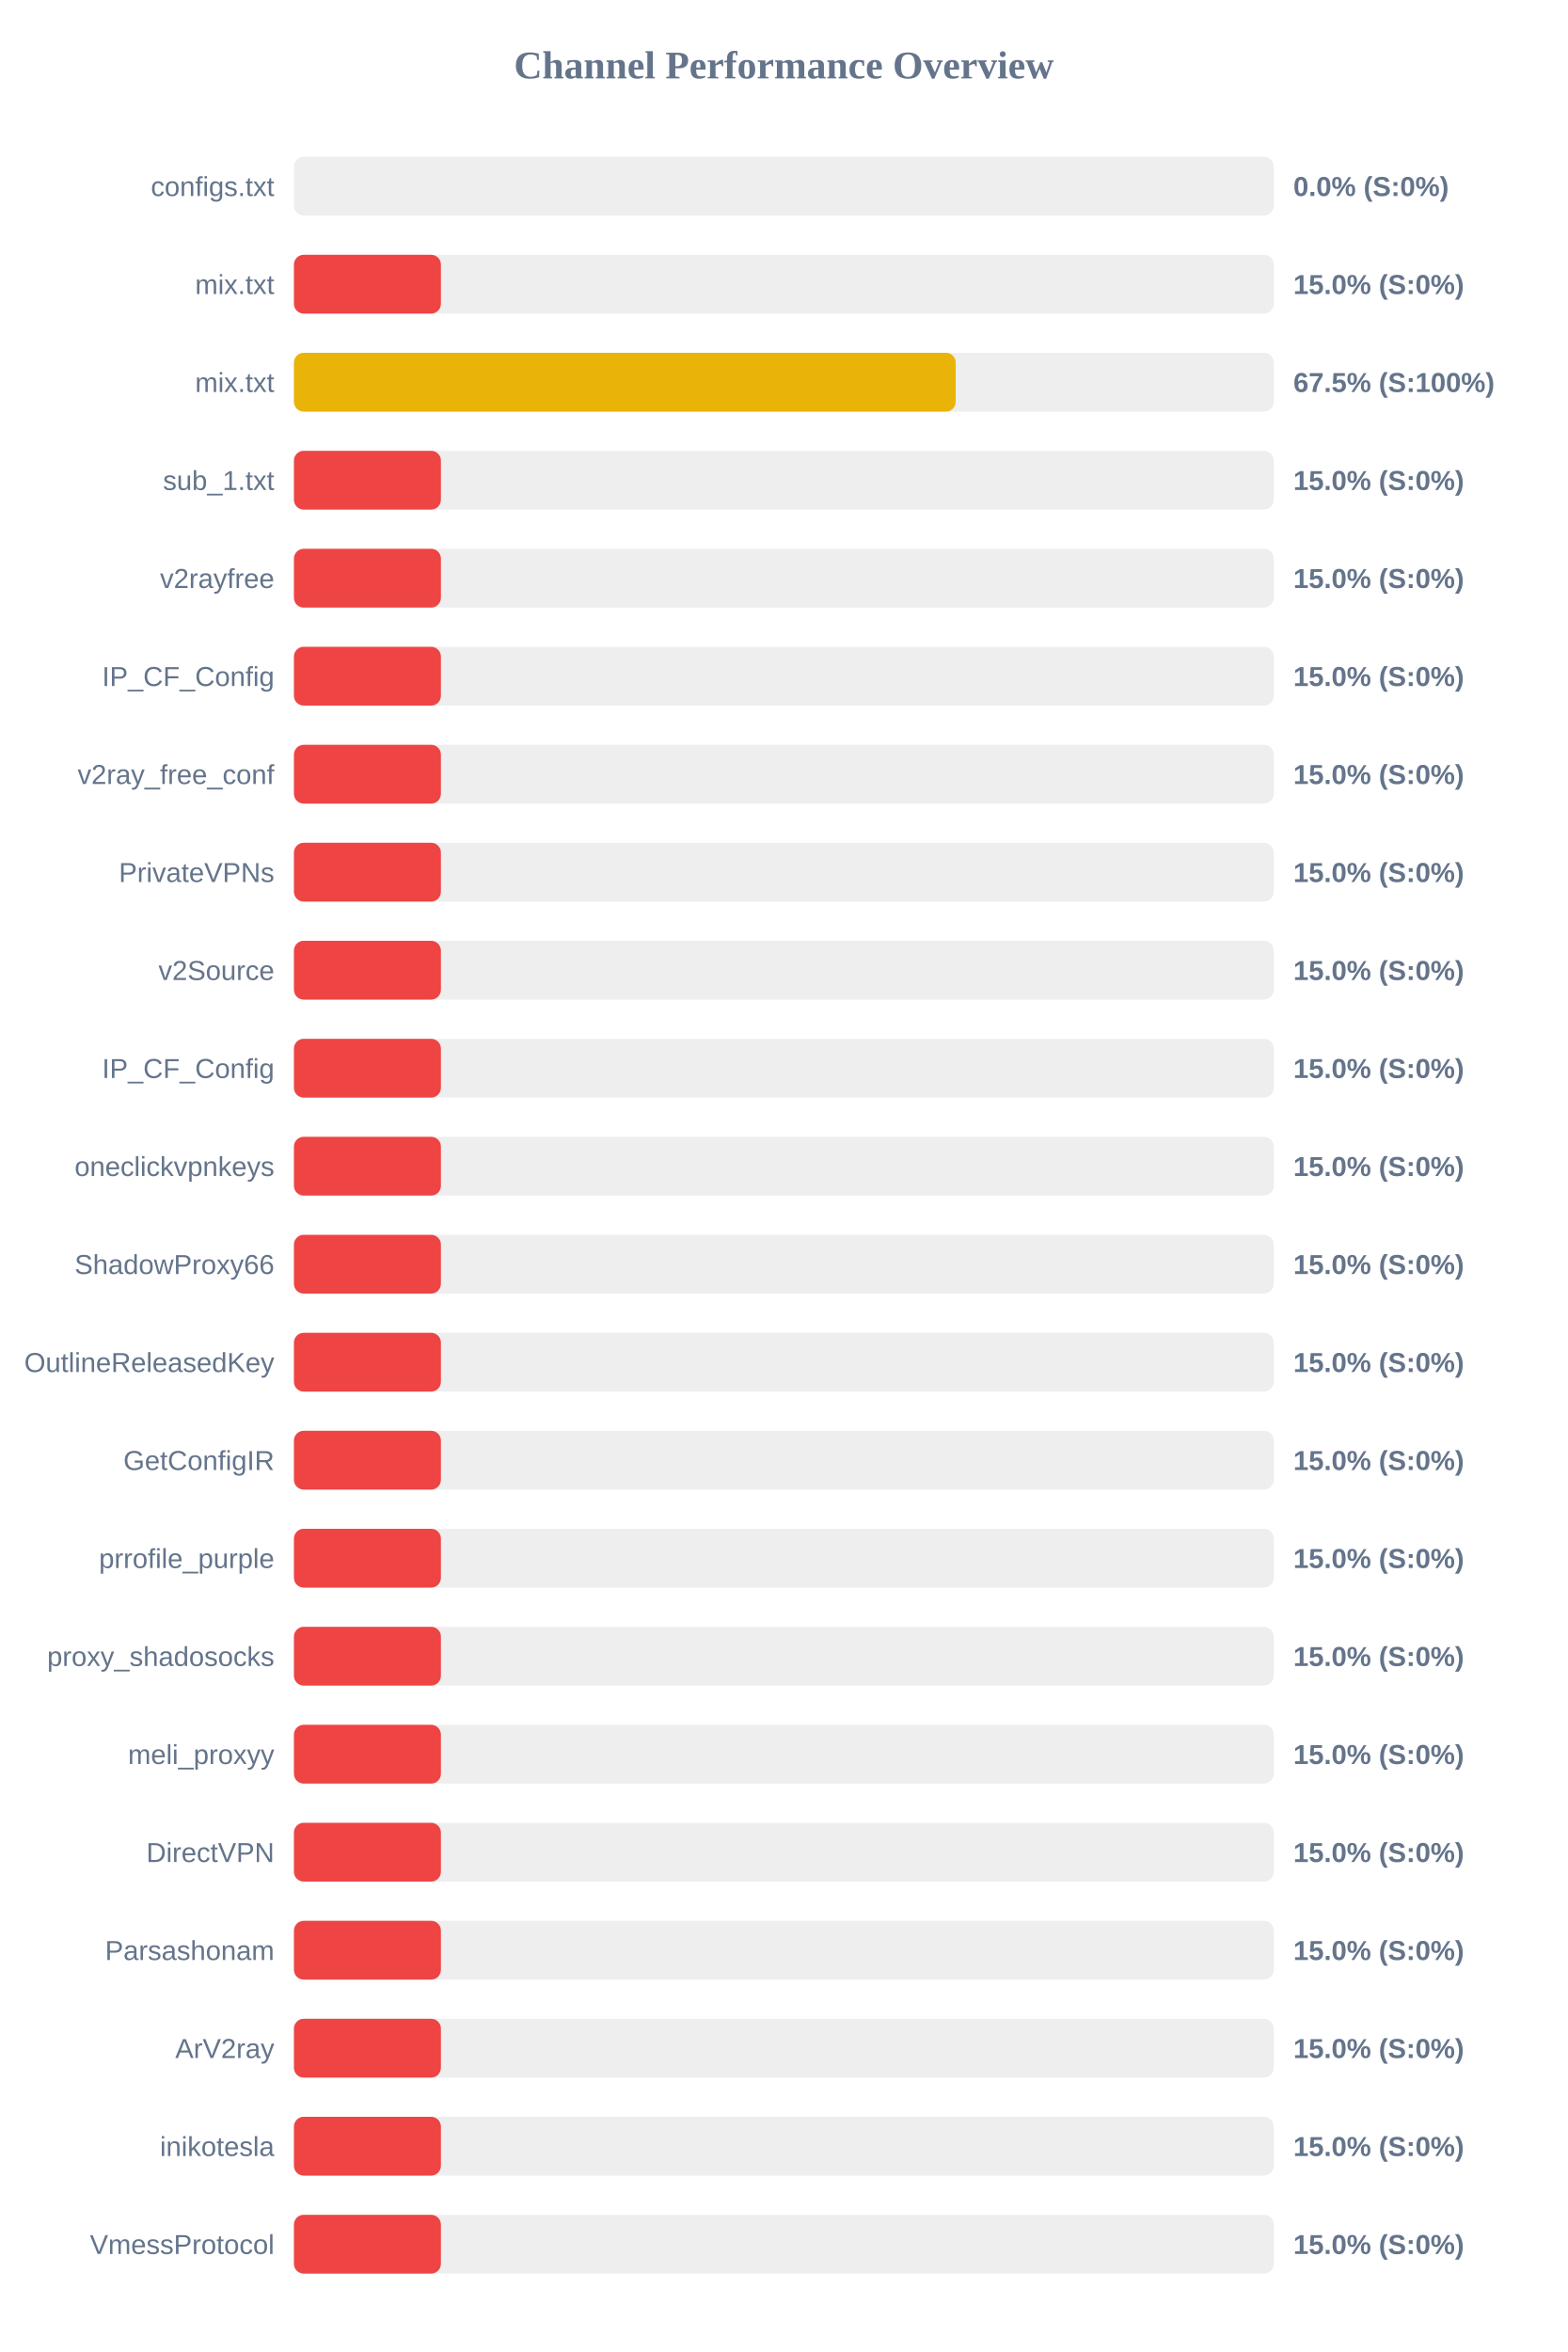
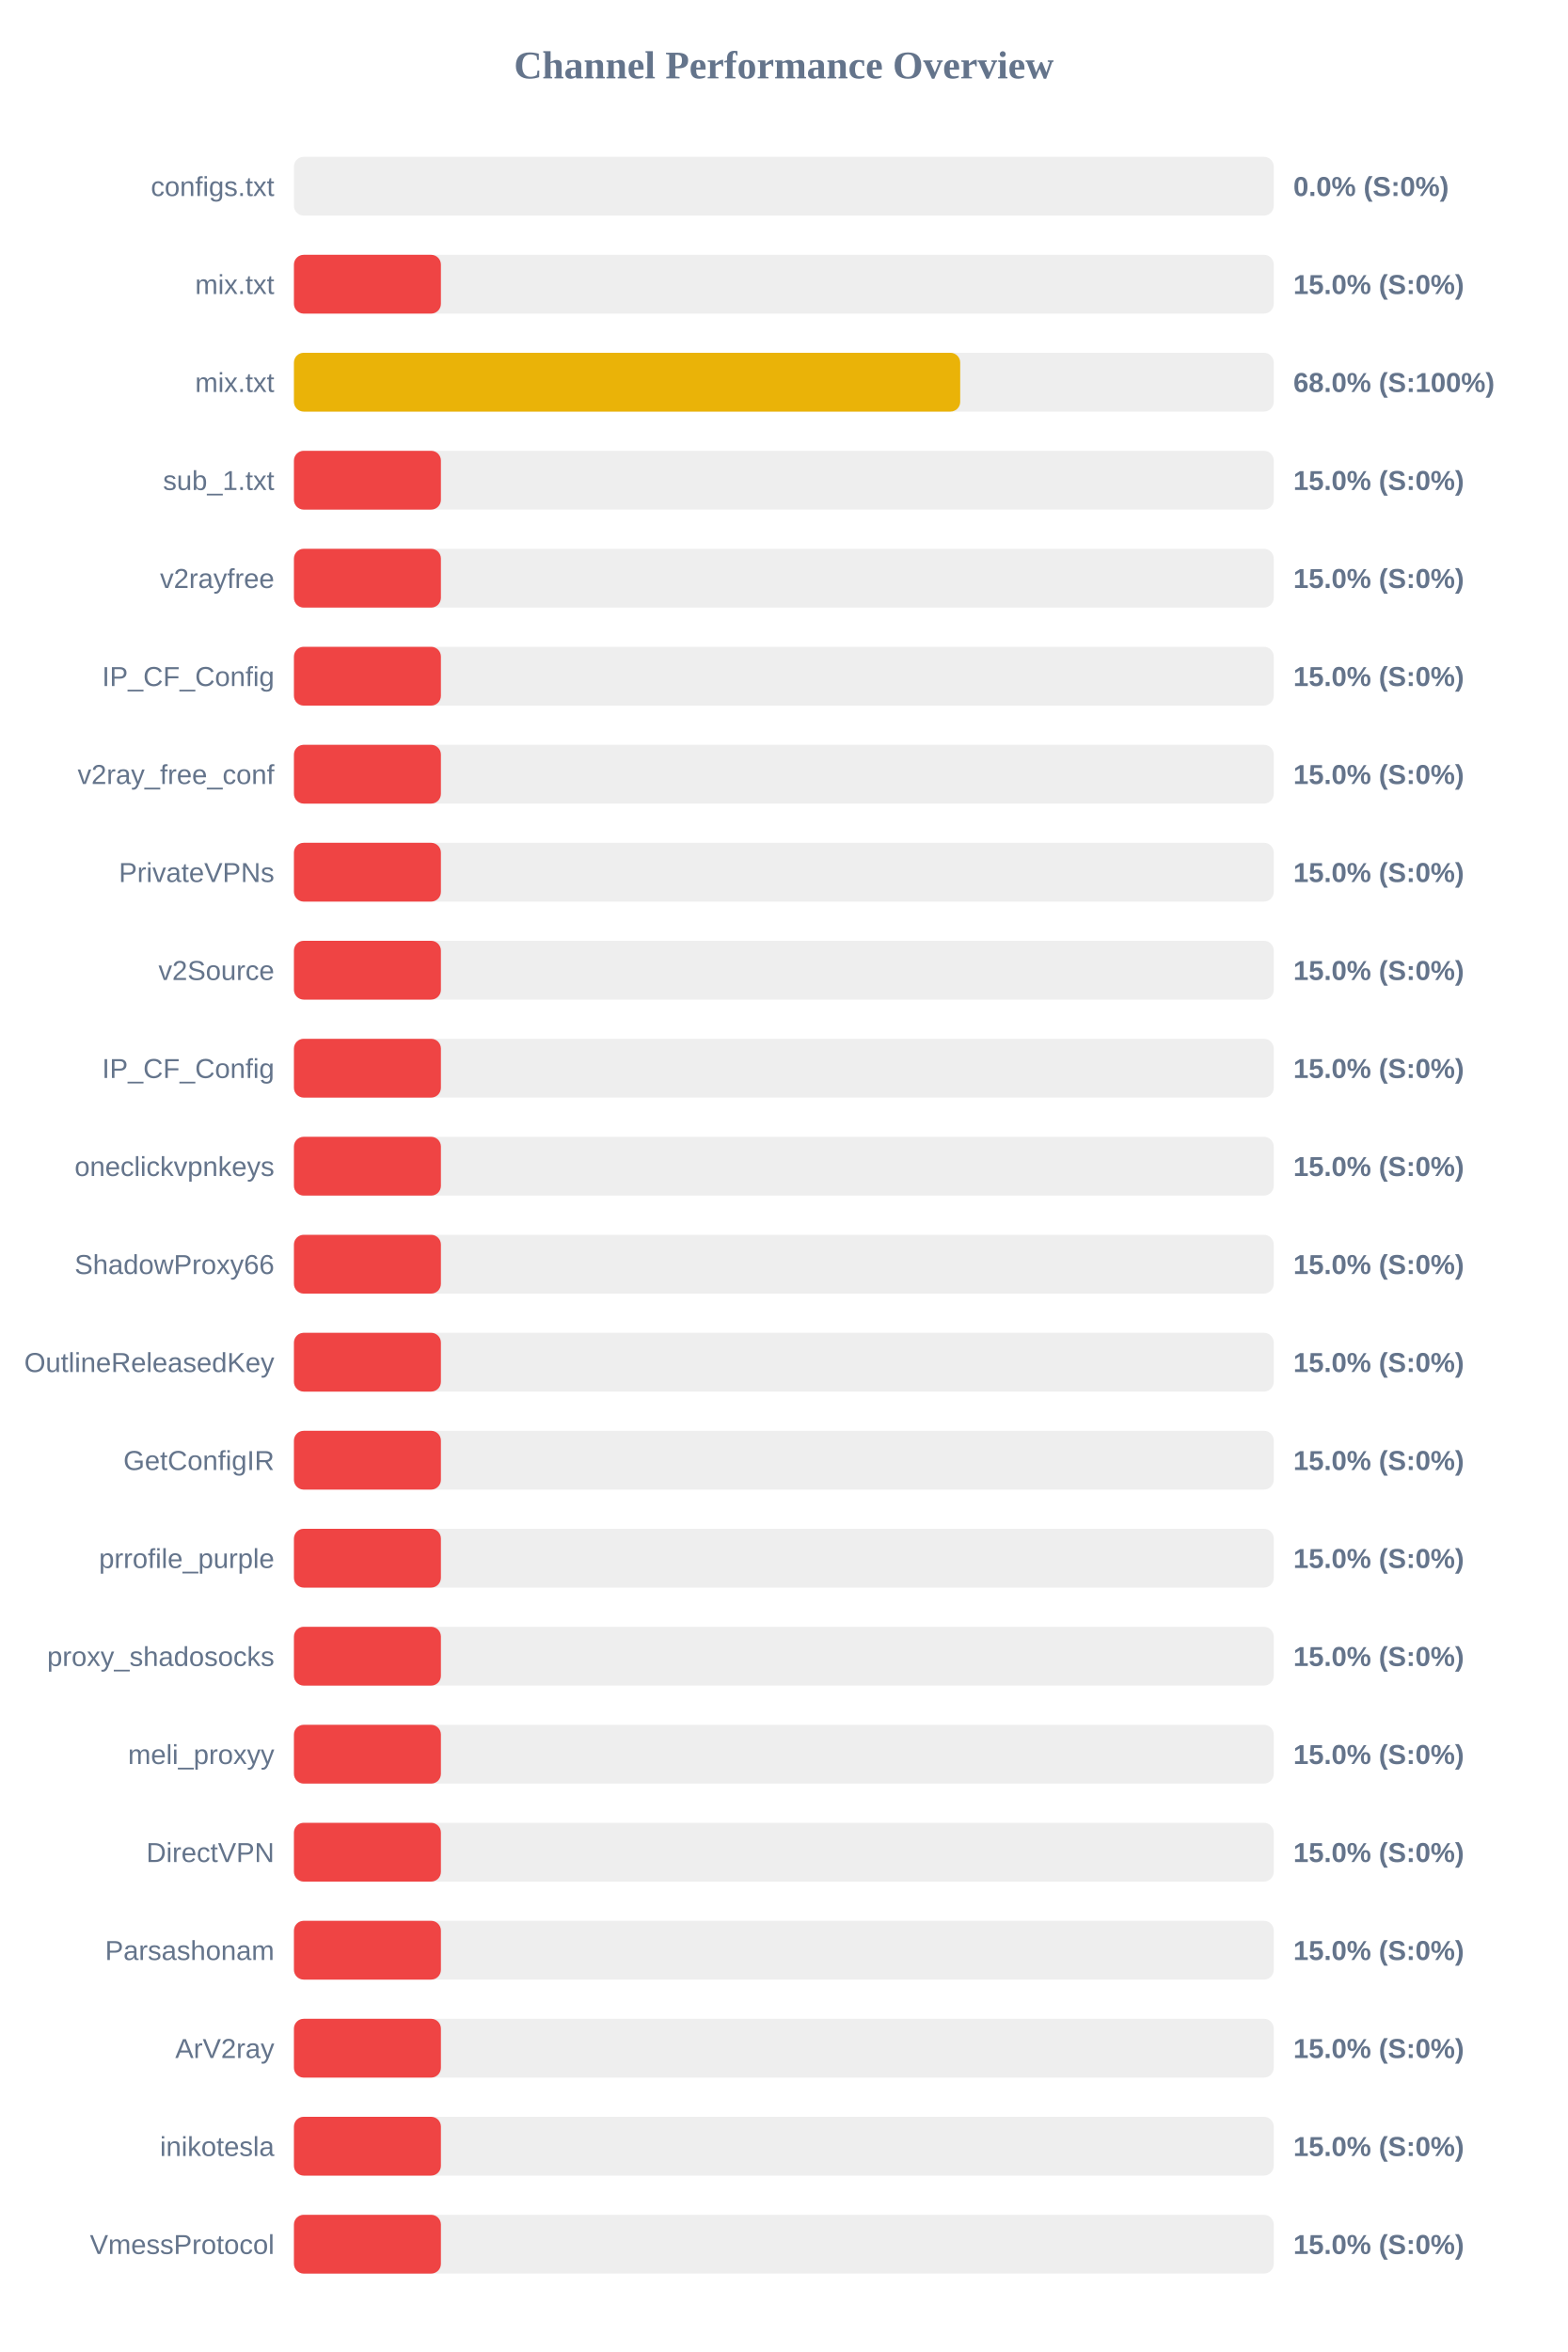
<svg xmlns="http://www.w3.org/2000/svg" width="800" height="1200" version="1.1">
  <style>
        .row { font: 14px Arial; fill: #64748b; }
        .score { font: bold 14px Arial; fill: #64748b; }
    </style>
  <text x="400" y="40" text-anchor="middle" font-size="20px" font-weight="bold" fill="#64748b">Channel Performance Overview</text>
  <rect x="150" y="80" width="500" height="30" fill="#eee" rx="5" />
  <rect x="150" y="80" width="0.0" height="30" fill="#ef4444" rx="5" />
  <text x="140" y="100" text-anchor="end" class="row">configs.txt</text>
  <text x="660" y="100" text-anchor="start" class="score">0.0% (S:0%)</text>
  <rect x="150" y="130" width="500" height="30" fill="#eee" rx="5" />
  <rect x="150" y="130" width="75.0" height="30" fill="#ef4444" rx="5" />
  <text x="140" y="150" text-anchor="end" class="row">mix.txt</text>
  <text x="660" y="150" text-anchor="start" class="score">15.0% (S:0%)</text>
  <rect x="150" y="180" width="500" height="30" fill="#eee" rx="5" />
-   <rect x="150" y="180" width="337.7" height="30" fill="#eab308" rx="5" />
+   <rect x="150" y="180" width="340.0" height="30" fill="#eab308" rx="5" />
  <text x="140" y="200" text-anchor="end" class="row">mix.txt</text>
-   <text x="660" y="200" text-anchor="start" class="score">67.5% (S:100%)</text>
+   <text x="660" y="200" text-anchor="start" class="score">68.0% (S:100%)</text>
  <rect x="150" y="230" width="500" height="30" fill="#eee" rx="5" />
  <rect x="150" y="230" width="75.0" height="30" fill="#ef4444" rx="5" />
  <text x="140" y="250" text-anchor="end" class="row">sub_1.txt</text>
  <text x="660" y="250" text-anchor="start" class="score">15.0% (S:0%)</text>
  <rect x="150" y="280" width="500" height="30" fill="#eee" rx="5" />
  <rect x="150" y="280" width="75.0" height="30" fill="#ef4444" rx="5" />
  <text x="140" y="300" text-anchor="end" class="row">v2rayfree</text>
  <text x="660" y="300" text-anchor="start" class="score">15.0% (S:0%)</text>
  <rect x="150" y="330" width="500" height="30" fill="#eee" rx="5" />
  <rect x="150" y="330" width="75.0" height="30" fill="#ef4444" rx="5" />
  <text x="140" y="350" text-anchor="end" class="row">IP_CF_Config</text>
  <text x="660" y="350" text-anchor="start" class="score">15.0% (S:0%)</text>
  <rect x="150" y="380" width="500" height="30" fill="#eee" rx="5" />
  <rect x="150" y="380" width="75.0" height="30" fill="#ef4444" rx="5" />
  <text x="140" y="400" text-anchor="end" class="row">v2ray_free_conf</text>
  <text x="660" y="400" text-anchor="start" class="score">15.0% (S:0%)</text>
  <rect x="150" y="430" width="500" height="30" fill="#eee" rx="5" />
  <rect x="150" y="430" width="75.0" height="30" fill="#ef4444" rx="5" />
  <text x="140" y="450" text-anchor="end" class="row">PrivateVPNs</text>
  <text x="660" y="450" text-anchor="start" class="score">15.0% (S:0%)</text>
  <rect x="150" y="480" width="500" height="30" fill="#eee" rx="5" />
  <rect x="150" y="480" width="75.0" height="30" fill="#ef4444" rx="5" />
  <text x="140" y="500" text-anchor="end" class="row">v2Source</text>
  <text x="660" y="500" text-anchor="start" class="score">15.0% (S:0%)</text>
  <rect x="150" y="530" width="500" height="30" fill="#eee" rx="5" />
  <rect x="150" y="530" width="75.0" height="30" fill="#ef4444" rx="5" />
  <text x="140" y="550" text-anchor="end" class="row">IP_CF_Config</text>
  <text x="660" y="550" text-anchor="start" class="score">15.0% (S:0%)</text>
  <rect x="150" y="580" width="500" height="30" fill="#eee" rx="5" />
  <rect x="150" y="580" width="75.0" height="30" fill="#ef4444" rx="5" />
  <text x="140" y="600" text-anchor="end" class="row">oneclickvpnkeys</text>
  <text x="660" y="600" text-anchor="start" class="score">15.0% (S:0%)</text>
  <rect x="150" y="630" width="500" height="30" fill="#eee" rx="5" />
  <rect x="150" y="630" width="75.0" height="30" fill="#ef4444" rx="5" />
  <text x="140" y="650" text-anchor="end" class="row">ShadowProxy66</text>
  <text x="660" y="650" text-anchor="start" class="score">15.0% (S:0%)</text>
  <rect x="150" y="680" width="500" height="30" fill="#eee" rx="5" />
  <rect x="150" y="680" width="75.0" height="30" fill="#ef4444" rx="5" />
  <text x="140" y="700" text-anchor="end" class="row">OutlineReleasedKey</text>
  <text x="660" y="700" text-anchor="start" class="score">15.0% (S:0%)</text>
  <rect x="150" y="730" width="500" height="30" fill="#eee" rx="5" />
  <rect x="150" y="730" width="75.0" height="30" fill="#ef4444" rx="5" />
  <text x="140" y="750" text-anchor="end" class="row">GetConfigIR</text>
  <text x="660" y="750" text-anchor="start" class="score">15.0% (S:0%)</text>
  <rect x="150" y="780" width="500" height="30" fill="#eee" rx="5" />
  <rect x="150" y="780" width="75.0" height="30" fill="#ef4444" rx="5" />
  <text x="140" y="800" text-anchor="end" class="row">prrofile_purple</text>
  <text x="660" y="800" text-anchor="start" class="score">15.0% (S:0%)</text>
  <rect x="150" y="830" width="500" height="30" fill="#eee" rx="5" />
  <rect x="150" y="830" width="75.0" height="30" fill="#ef4444" rx="5" />
  <text x="140" y="850" text-anchor="end" class="row">proxy_shadosocks</text>
  <text x="660" y="850" text-anchor="start" class="score">15.0% (S:0%)</text>
  <rect x="150" y="880" width="500" height="30" fill="#eee" rx="5" />
  <rect x="150" y="880" width="75.0" height="30" fill="#ef4444" rx="5" />
  <text x="140" y="900" text-anchor="end" class="row">meli_proxyy</text>
  <text x="660" y="900" text-anchor="start" class="score">15.0% (S:0%)</text>
  <rect x="150" y="930" width="500" height="30" fill="#eee" rx="5" />
  <rect x="150" y="930" width="75.0" height="30" fill="#ef4444" rx="5" />
  <text x="140" y="950" text-anchor="end" class="row">DirectVPN</text>
  <text x="660" y="950" text-anchor="start" class="score">15.0% (S:0%)</text>
  <rect x="150" y="980" width="500" height="30" fill="#eee" rx="5" />
  <rect x="150" y="980" width="75.0" height="30" fill="#ef4444" rx="5" />
  <text x="140" y="1000" text-anchor="end" class="row">Parsashonam</text>
  <text x="660" y="1000" text-anchor="start" class="score">15.0% (S:0%)</text>
  <rect x="150" y="1030" width="500" height="30" fill="#eee" rx="5" />
  <rect x="150" y="1030" width="75.0" height="30" fill="#ef4444" rx="5" />
  <text x="140" y="1050" text-anchor="end" class="row">ArV2ray</text>
  <text x="660" y="1050" text-anchor="start" class="score">15.0% (S:0%)</text>
  <rect x="150" y="1080" width="500" height="30" fill="#eee" rx="5" />
  <rect x="150" y="1080" width="75.0" height="30" fill="#ef4444" rx="5" />
  <text x="140" y="1100" text-anchor="end" class="row">inikotesla</text>
  <text x="660" y="1100" text-anchor="start" class="score">15.0% (S:0%)</text>
  <rect x="150" y="1130" width="500" height="30" fill="#eee" rx="5" />
  <rect x="150" y="1130" width="75.0" height="30" fill="#ef4444" rx="5" />
  <text x="140" y="1150" text-anchor="end" class="row">VmessProtocol</text>
  <text x="660" y="1150" text-anchor="start" class="score">15.0% (S:0%)</text>
</svg>
